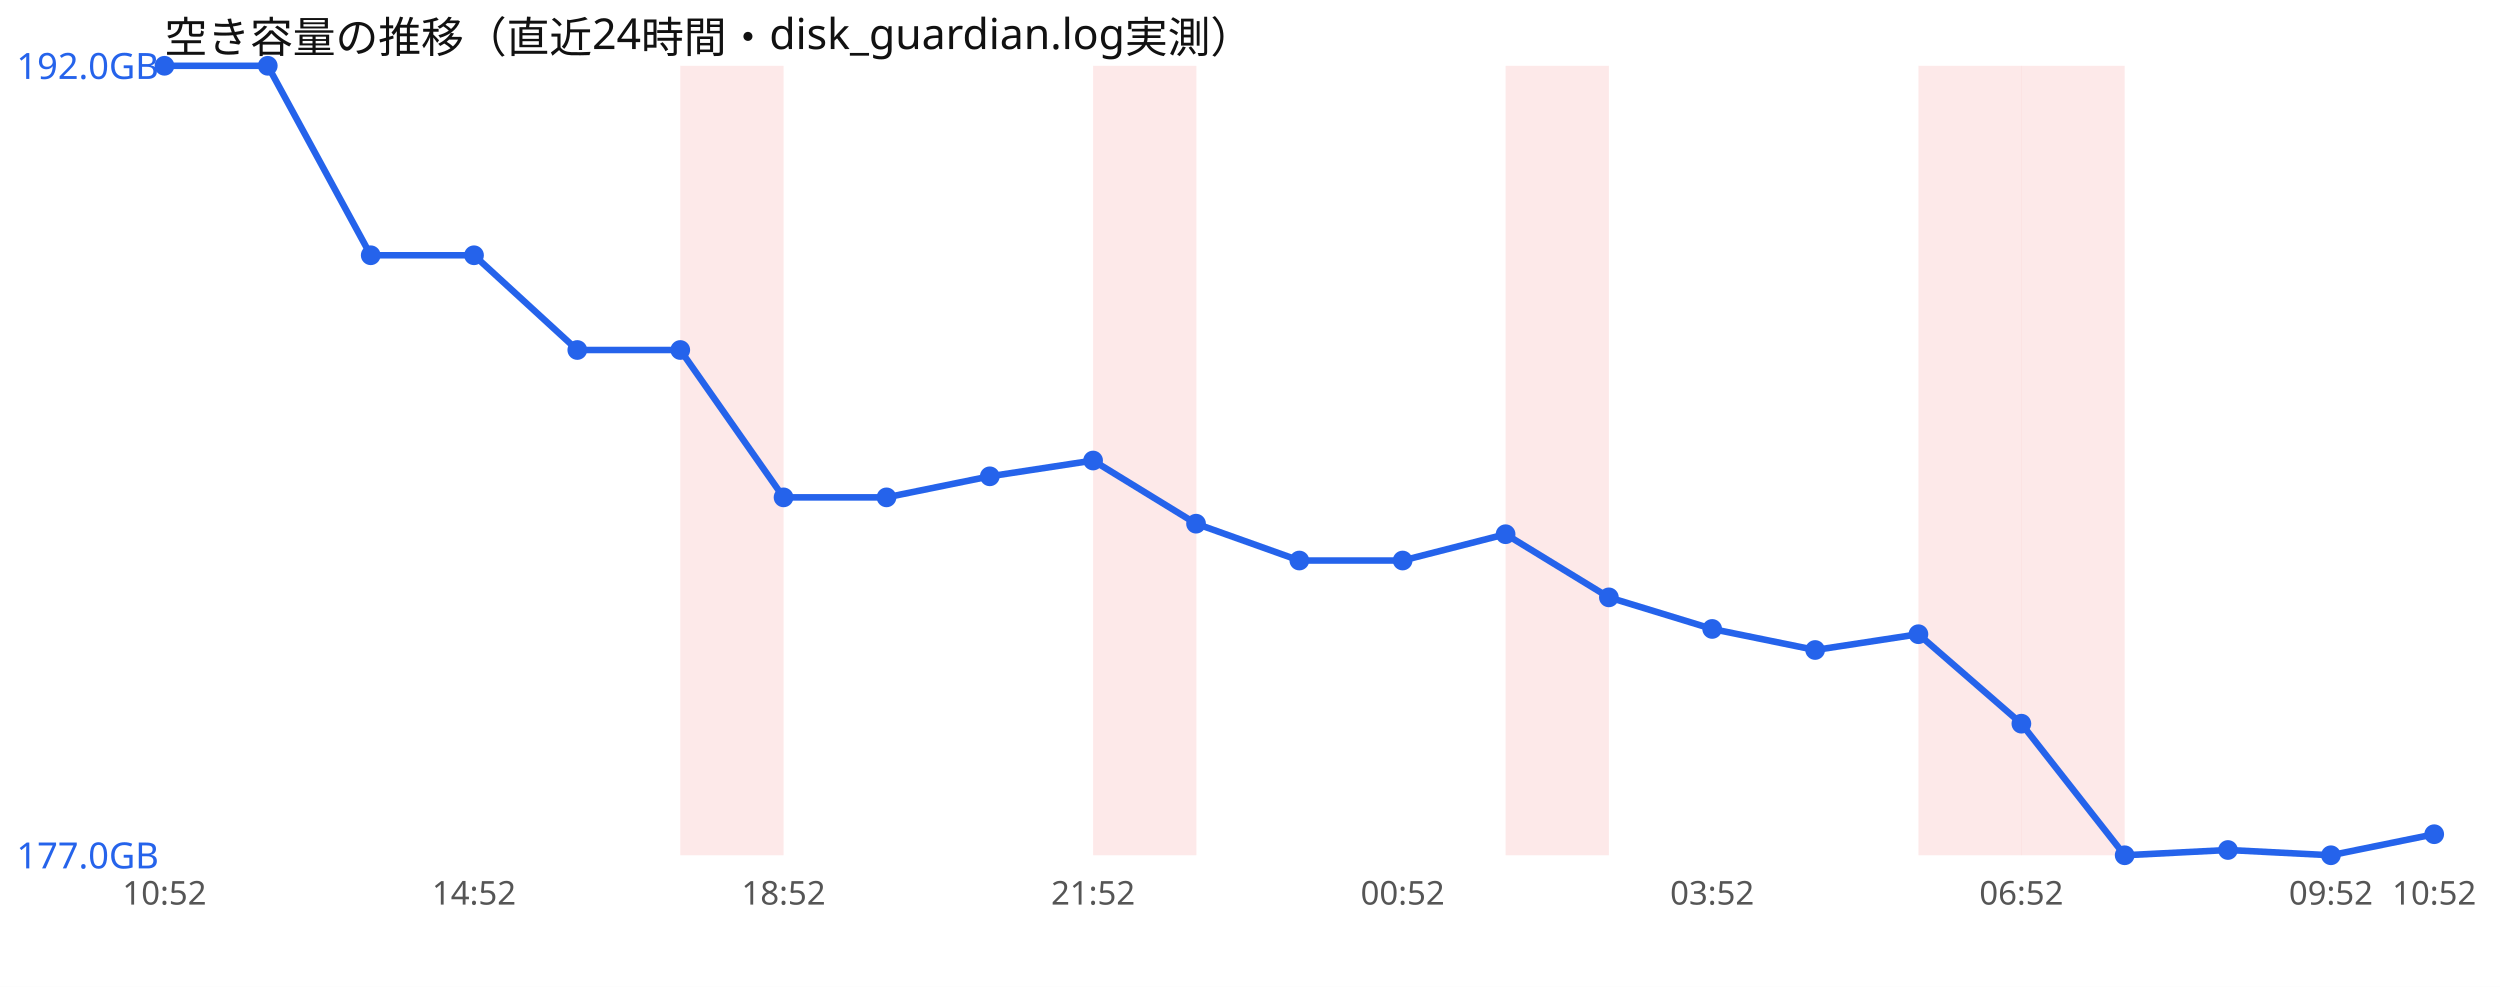
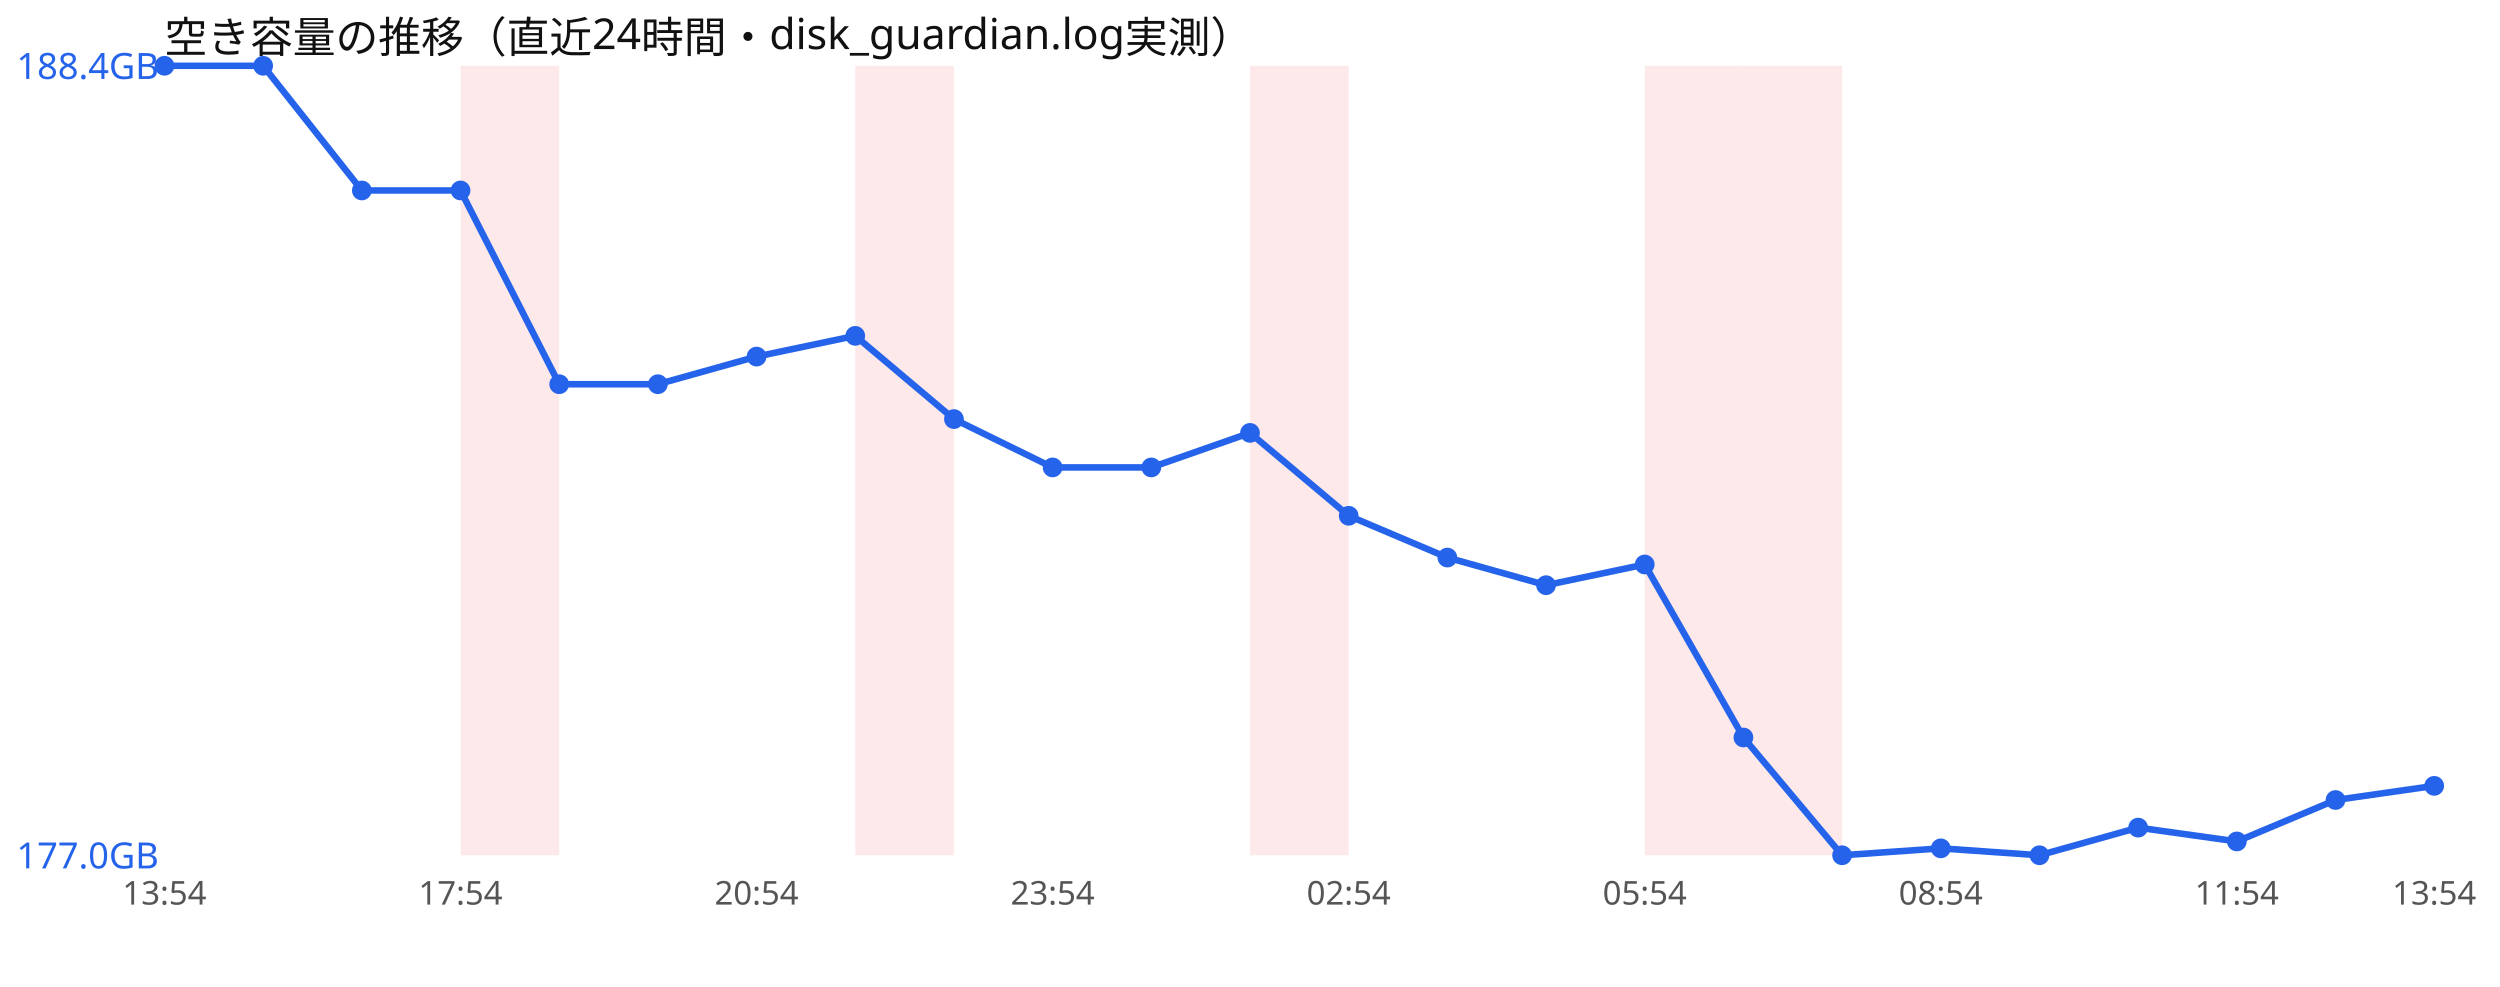
<svg xmlns="http://www.w3.org/2000/svg" width="760" height="300" viewBox="0 0 760 300" font-family="sans-serif">
  <rect width="760" height="300" fill="#ffffff" />
  <text x="50" y="16" font-size="13" fill="#111">空き容量の推移（直近24時間・disk_guardian.log実測）</text>
-   <rect x="206.8" y="20" width="31.4" height="240" fill="#ef4444" opacity="0.12" />
-   <rect x="332.3" y="20" width="31.4" height="240" fill="#ef4444" opacity="0.12" />
-   <rect x="457.7" y="20" width="31.4" height="240" fill="#ef4444" opacity="0.12" />
-   <rect x="583.2" y="20" width="31.4" height="240" fill="#ef4444" opacity="0.12" />
-   <rect x="614.5" y="20" width="31.4" height="240" fill="#ef4444" opacity="0.12" />
-   <polyline points="50.0,20.0 81.4,20.0 112.7,77.6 144.1,77.6 175.5,106.4 206.8,106.4 238.2,151.2 269.5,151.2 300.9,144.8 332.3,140.0 363.6,159.2 395.0,170.4 426.4,170.4 457.7,162.4 489.1,181.6 520.5,191.2 551.8,197.6 583.2,192.8 614.5,220.0 645.9,260.0 677.3,258.4 708.6,260.0 740.0,253.6" fill="none" stroke="#2563eb" stroke-width="2" />
+   <rect x="140.0" y="20" width="30.0" height="240" fill="#ef4444" opacity="0.12" />
+   <rect x="260.0" y="20" width="30.0" height="240" fill="#ef4444" opacity="0.12" />
+   <rect x="380.0" y="20" width="30.0" height="240" fill="#ef4444" opacity="0.12" />
+   <rect x="500.0" y="20" width="30.0" height="240" fill="#ef4444" opacity="0.12" />
+   <rect x="530.0" y="20" width="30.0" height="240" fill="#ef4444" opacity="0.12" />
+   <polyline points="50.0,20.0 80.0,20.0 110.0,57.9 140.0,57.9 170.0,116.8 200.0,116.8 230.0,108.4 260.0,102.1 290.0,127.4 320.0,142.1 350.0,142.1 380.0,131.6 410.0,156.8 440.0,169.5 470.0,177.9 500.0,171.6 530.0,224.2 560.0,260.0 590.0,257.9 620.0,260.0 650.0,251.6 680.0,255.8 710.0,243.2 740.0,238.9" fill="none" stroke="#2563eb" stroke-width="2" />
  <circle cx="50.0" cy="20.0" r="3" fill="#2563eb" />
-   <circle cx="81.4" cy="20.0" r="3" fill="#2563eb" />
-   <circle cx="112.7" cy="77.6" r="3" fill="#2563eb" />
-   <circle cx="144.1" cy="77.6" r="3" fill="#2563eb" />
-   <circle cx="175.5" cy="106.4" r="3" fill="#2563eb" />
-   <circle cx="206.8" cy="106.4" r="3" fill="#2563eb" />
-   <circle cx="238.2" cy="151.2" r="3" fill="#2563eb" />
-   <circle cx="269.5" cy="151.2" r="3" fill="#2563eb" />
-   <circle cx="300.9" cy="144.8" r="3" fill="#2563eb" />
-   <circle cx="332.3" cy="140.0" r="3" fill="#2563eb" />
-   <circle cx="363.6" cy="159.2" r="3" fill="#2563eb" />
-   <circle cx="395.0" cy="170.4" r="3" fill="#2563eb" />
-   <circle cx="426.4" cy="170.4" r="3" fill="#2563eb" />
-   <circle cx="457.7" cy="162.4" r="3" fill="#2563eb" />
-   <circle cx="489.1" cy="181.6" r="3" fill="#2563eb" />
-   <circle cx="520.5" cy="191.2" r="3" fill="#2563eb" />
-   <circle cx="551.8" cy="197.6" r="3" fill="#2563eb" />
-   <circle cx="583.2" cy="192.8" r="3" fill="#2563eb" />
-   <circle cx="614.5" cy="220.0" r="3" fill="#2563eb" />
-   <circle cx="645.9" cy="260.0" r="3" fill="#2563eb" />
-   <circle cx="677.3" cy="258.4" r="3" fill="#2563eb" />
-   <circle cx="708.6" cy="260.0" r="3" fill="#2563eb" />
-   <circle cx="740.0" cy="253.6" r="3" fill="#2563eb" />
-   <text x="5" y="24.0" font-size="11" fill="#2563eb">192.0GB</text>
+   <circle cx="80.0" cy="20.0" r="3" fill="#2563eb" />
+   <circle cx="110.0" cy="57.9" r="3" fill="#2563eb" />
+   <circle cx="140.0" cy="57.9" r="3" fill="#2563eb" />
+   <circle cx="170.0" cy="116.8" r="3" fill="#2563eb" />
+   <circle cx="200.0" cy="116.8" r="3" fill="#2563eb" />
+   <circle cx="230.0" cy="108.4" r="3" fill="#2563eb" />
+   <circle cx="260.0" cy="102.1" r="3" fill="#2563eb" />
+   <circle cx="290.0" cy="127.4" r="3" fill="#2563eb" />
+   <circle cx="320.0" cy="142.1" r="3" fill="#2563eb" />
+   <circle cx="350.0" cy="142.1" r="3" fill="#2563eb" />
+   <circle cx="380.0" cy="131.6" r="3" fill="#2563eb" />
+   <circle cx="410.0" cy="156.8" r="3" fill="#2563eb" />
+   <circle cx="440.0" cy="169.5" r="3" fill="#2563eb" />
+   <circle cx="470.0" cy="177.9" r="3" fill="#2563eb" />
+   <circle cx="500.0" cy="171.6" r="3" fill="#2563eb" />
+   <circle cx="530.0" cy="224.2" r="3" fill="#2563eb" />
+   <circle cx="560.0" cy="260.0" r="3" fill="#2563eb" />
+   <circle cx="590.0" cy="257.9" r="3" fill="#2563eb" />
+   <circle cx="620.0" cy="260.0" r="3" fill="#2563eb" />
+   <circle cx="650.0" cy="251.6" r="3" fill="#2563eb" />
+   <circle cx="680.0" cy="255.8" r="3" fill="#2563eb" />
+   <circle cx="710.0" cy="243.2" r="3" fill="#2563eb" />
+   <circle cx="740.0" cy="238.9" r="3" fill="#2563eb" />
+   <text x="5" y="24.0" font-size="11" fill="#2563eb">188.4GB</text>
  <text x="5" y="264.0" font-size="11" fill="#2563eb">177.0GB</text>
-   <text x="50.0" y="275" font-size="10" fill="#555" text-anchor="middle">10:52</text>
-   <text x="144.1" y="275" font-size="10" fill="#555" text-anchor="middle">14:52</text>
-   <text x="238.2" y="275" font-size="10" fill="#555" text-anchor="middle">18:52</text>
-   <text x="332.3" y="275" font-size="10" fill="#555" text-anchor="middle">21:52</text>
-   <text x="426.4" y="275" font-size="10" fill="#555" text-anchor="middle">00:52</text>
-   <text x="520.5" y="275" font-size="10" fill="#555" text-anchor="middle">03:52</text>
-   <text x="614.5" y="275" font-size="10" fill="#555" text-anchor="middle">06:52</text>
-   <text x="708.6" y="275" font-size="10" fill="#555" text-anchor="middle">09:52</text>
-   <text x="740.0" y="275" font-size="10" fill="#555" text-anchor="middle">10:52</text>
+   <text x="50.0" y="275" font-size="10" fill="#555" text-anchor="middle">13:54</text>
+   <text x="140.0" y="275" font-size="10" fill="#555" text-anchor="middle">17:54</text>
+   <text x="230.0" y="275" font-size="10" fill="#555" text-anchor="middle">20:54</text>
+   <text x="320.0" y="275" font-size="10" fill="#555" text-anchor="middle">23:54</text>
+   <text x="410.0" y="275" font-size="10" fill="#555" text-anchor="middle">02:54</text>
+   <text x="500.0" y="275" font-size="10" fill="#555" text-anchor="middle">05:54</text>
+   <text x="590.0" y="275" font-size="10" fill="#555" text-anchor="middle">08:54</text>
+   <text x="680.0" y="275" font-size="10" fill="#555" text-anchor="middle">11:54</text>
+   <text x="740.0" y="275" font-size="10" fill="#555" text-anchor="middle">13:54</text>
</svg>
